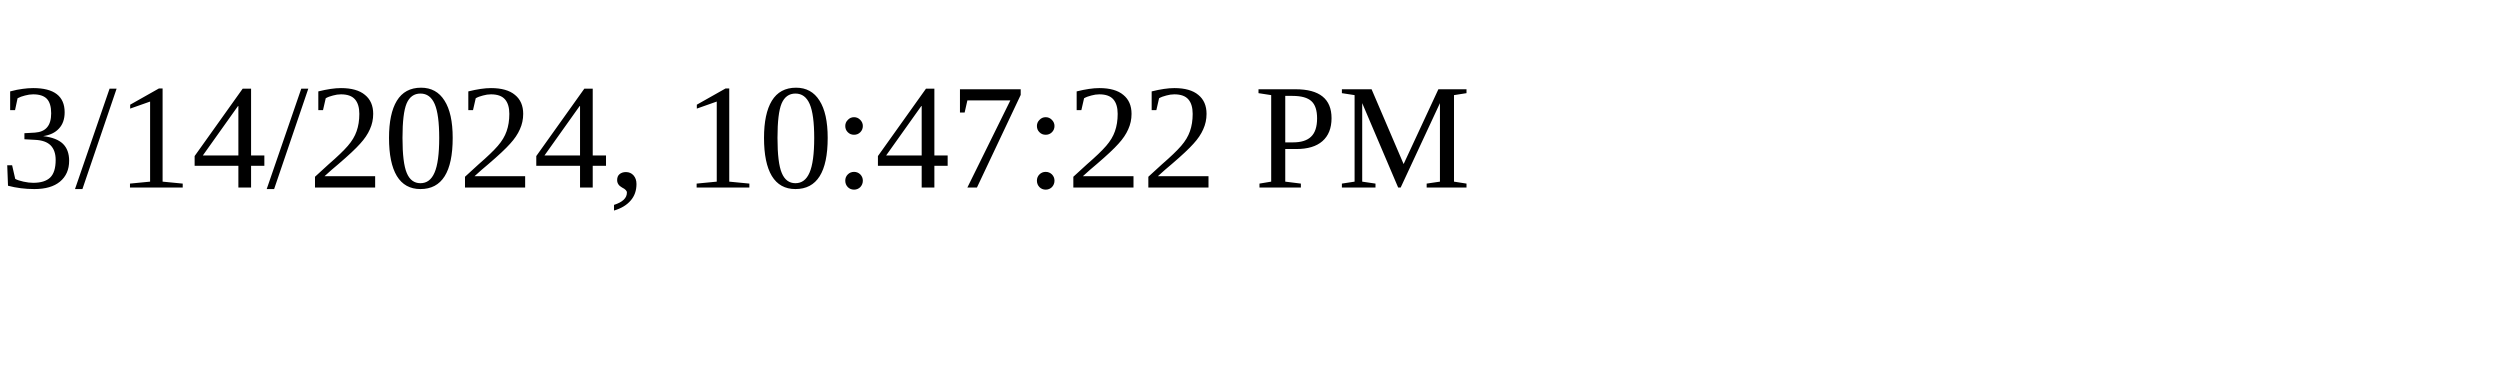
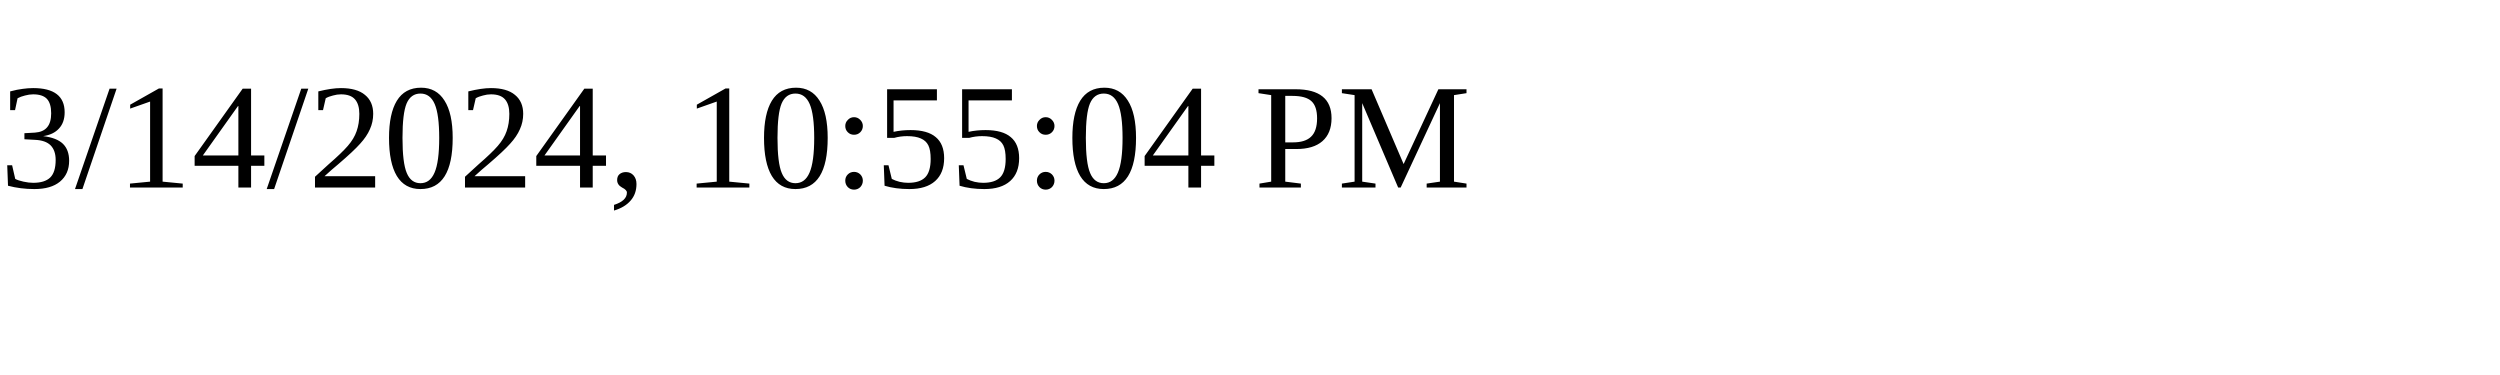
<svg xmlns="http://www.w3.org/2000/svg" height="30" width="200">
-   <text x="0" y="15">3/14/2024, 10:47:22 PM</text>
+   <text x="0" y="15">3/14/2024, 10:55:04 PM</text>
</svg>
